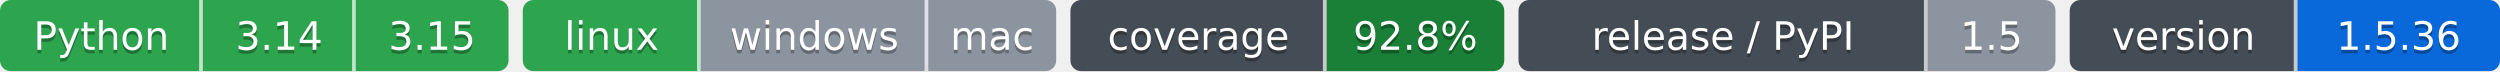
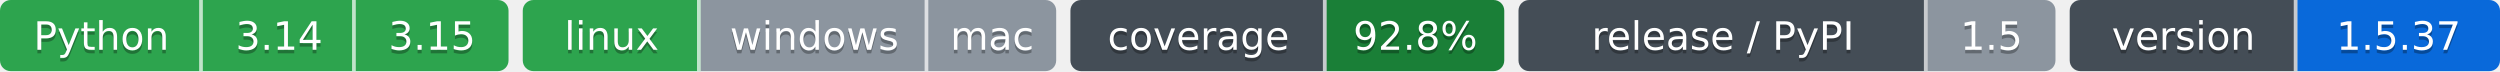
- <svg xmlns="http://www.w3.org/2000/svg" width="703" height="20" role="img" aria-label="Python: CI пройден; 3.14: CI пройден; 3.15: CI пройден; linux: CI пройден; windows: проверка не проводилась; mac: проверка не проводилась; 92.8%: покрытие 92.8%; 1.5: выпуск v1.5.0, на PyPI не публикуется; 1.5.36: версия 1.5.36">
-   <clipPath id="z93d496300">
+ <svg xmlns="http://www.w3.org/2000/svg" width="703" height="20" role="img" aria-label="Python: CI пройден; 3.14: CI пройден; 3.15: CI пройден; linux: CI пройден; windows: проверка не проводилась; mac: проверка не проводилась; 92.8%: покрытие 92.8%; 1.5: выпуск v1.5.0, на PyPI не публикуется; 1.5.37: версия 1.5.37">
+   <clipPath id="z954884d50">
    <rect width="143" height="20" rx="3" x="0" />
  </clipPath>
-   <clipPath id="z93d496301">
+   <clipPath id="z954884d51">
    <rect width="150" height="20" rx="3" x="147" />
  </clipPath>
-   <clipPath id="z93d496302">
+   <clipPath id="z954884d52">
    <rect width="122" height="20" rx="3" x="301" />
  </clipPath>
-   <clipPath id="z93d496303">
+   <clipPath id="z954884d53">
    <rect width="151" height="20" rx="3" x="427" />
  </clipPath>
-   <clipPath id="z93d496304">
+   <clipPath id="z954884d54">
    <rect width="121" height="20" rx="3" x="582" />
  </clipPath>
  <g>
-     <rect x="0" width="57" height="20" fill="#2da44e" clip-path="url(#z93d496300)" />
-     <rect x="57" width="43" height="20" fill="#2da44e" clip-path="url(#z93d496300)" />
-     <rect x="100" width="43" height="20" fill="#2da44e" clip-path="url(#z93d496300)" />
-     <rect x="147" width="50" height="20" fill="#2da44e" clip-path="url(#z93d496301)" />
-     <rect x="197" width="64" height="20" fill="#8c959f" clip-path="url(#z93d496301)" />
-     <rect x="261" width="36" height="20" fill="#8c959f" clip-path="url(#z93d496301)" />
-     <rect x="301" width="72" height="20" fill="#444d56" clip-path="url(#z93d496302)" />
-     <rect x="373" width="50" height="20" fill="#1a7f37" clip-path="url(#z93d496302)" />
-     <rect x="427" width="115" height="20" fill="#444d56" clip-path="url(#z93d496303)" />
-     <rect x="542" width="36" height="20" fill="#8c959f" clip-path="url(#z93d496303)" />
-     <rect x="582" width="64" height="20" fill="#444d56" clip-path="url(#z93d496304)" />
-     <rect x="646" width="57" height="20" fill="#0969da" clip-path="url(#z93d496304)" />
+     <rect x="0" width="57" height="20" fill="#2da44e" clip-path="url(#z954884d50)" />
+     <rect x="57" width="43" height="20" fill="#2da44e" clip-path="url(#z954884d50)" />
+     <rect x="100" width="43" height="20" fill="#2da44e" clip-path="url(#z954884d50)" />
+     <rect x="147" width="50" height="20" fill="#2da44e" clip-path="url(#z954884d51)" />
+     <rect x="197" width="64" height="20" fill="#8c959f" clip-path="url(#z954884d51)" />
+     <rect x="261" width="36" height="20" fill="#8c959f" clip-path="url(#z954884d51)" />
+     <rect x="301" width="72" height="20" fill="#444d56" clip-path="url(#z954884d52)" />
+     <rect x="373" width="50" height="20" fill="#1a7f37" clip-path="url(#z954884d52)" />
+     <rect x="427" width="115" height="20" fill="#444d56" clip-path="url(#z954884d53)" />
+     <rect x="542" width="36" height="20" fill="#8c959f" clip-path="url(#z954884d53)" />
+     <rect x="582" width="64" height="20" fill="#444d56" clip-path="url(#z954884d54)" />
+     <rect x="646" width="57" height="20" fill="#0969da" clip-path="url(#z954884d54)" />
    <rect x="56" width="1" height="20" fill="#fff" fill-opacity=".7" />
    <rect x="99" width="1" height="20" fill="#fff" fill-opacity=".7" />
    <rect x="196" width="1" height="20" fill="#fff" fill-opacity=".7" />
    <rect x="260" width="1" height="20" fill="#fff" fill-opacity=".7" />
    <rect x="372" width="1" height="20" fill="#fff" fill-opacity=".7" />
    <rect x="541" width="1" height="20" fill="#fff" fill-opacity=".7" />
    <rect x="645" width="1" height="20" fill="#fff" fill-opacity=".7" />
  </g>
  <g fill="#fff" text-anchor="middle" font-family="Verdana,Geneva,DejaVu Sans,sans-serif" font-size="11">
    <text x="28.5" y="15" fill="#010101" fill-opacity=".3">Python</text>
    <text x="28.5" y="14">Python</text>
    <text x="78.5" y="15" fill="#010101" fill-opacity=".3">3.14</text>
    <text x="78.5" y="14">3.14</text>
    <text x="121.5" y="15" fill="#010101" fill-opacity=".3">3.15</text>
    <text x="121.5" y="14">3.15</text>
    <text x="172.0" y="15" fill="#010101" fill-opacity=".3">linux</text>
    <text x="172.0" y="14">linux</text>
    <text x="229.0" y="15" fill="#010101" fill-opacity=".3">windows</text>
    <text x="229.0" y="14">windows</text>
    <text x="279.0" y="15" fill="#010101" fill-opacity=".3">mac</text>
    <text x="279.0" y="14">mac</text>
    <text x="337.0" y="15" fill="#010101" fill-opacity=".3">coverage</text>
    <text x="337.0" y="14">coverage</text>
    <text x="398.0" y="15" fill="#010101" fill-opacity=".3">92.8%</text>
    <text x="398.0" y="14">92.8%</text>
    <text x="484.5" y="15" fill="#010101" fill-opacity=".3">release / PyPI</text>
    <text x="484.5" y="14">release / PyPI</text>
    <text x="560.0" y="15" fill="#010101" fill-opacity=".3">1.5</text>
    <text x="560.0" y="14">1.5</text>
    <text x="614.0" y="15" fill="#010101" fill-opacity=".3">version</text>
    <text x="614.0" y="14">version</text>
-     <text x="674.5" y="15" fill="#010101" fill-opacity=".3">1.5.36</text>
-     <text x="674.5" y="14">1.5.36</text>
+     <text x="674.5" y="15" fill="#010101" fill-opacity=".3">1.5.37</text>
+     <text x="674.5" y="14">1.5.37</text>
  </g>
</svg>
